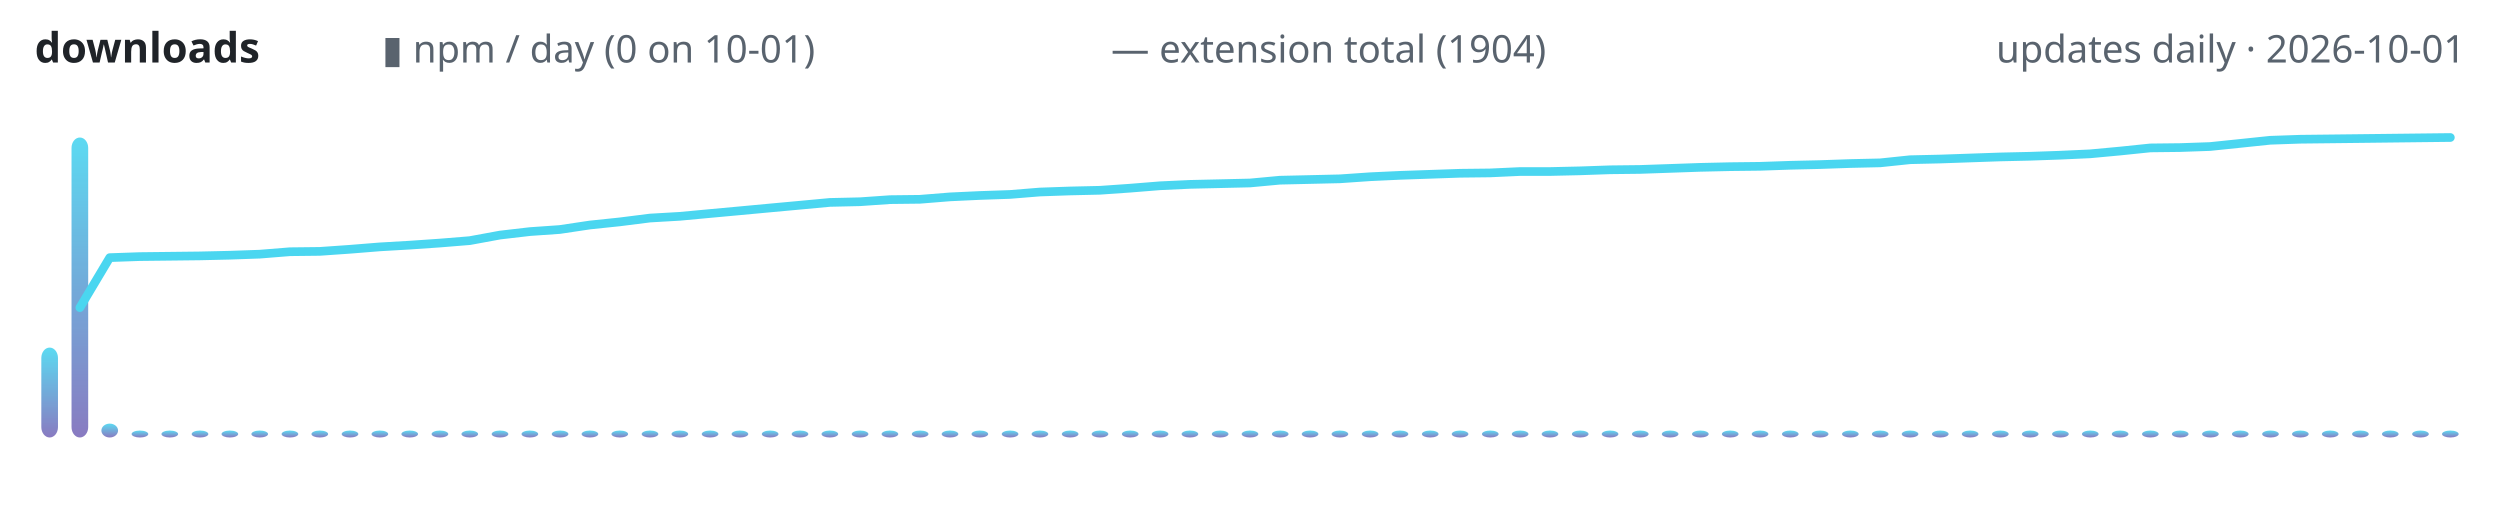
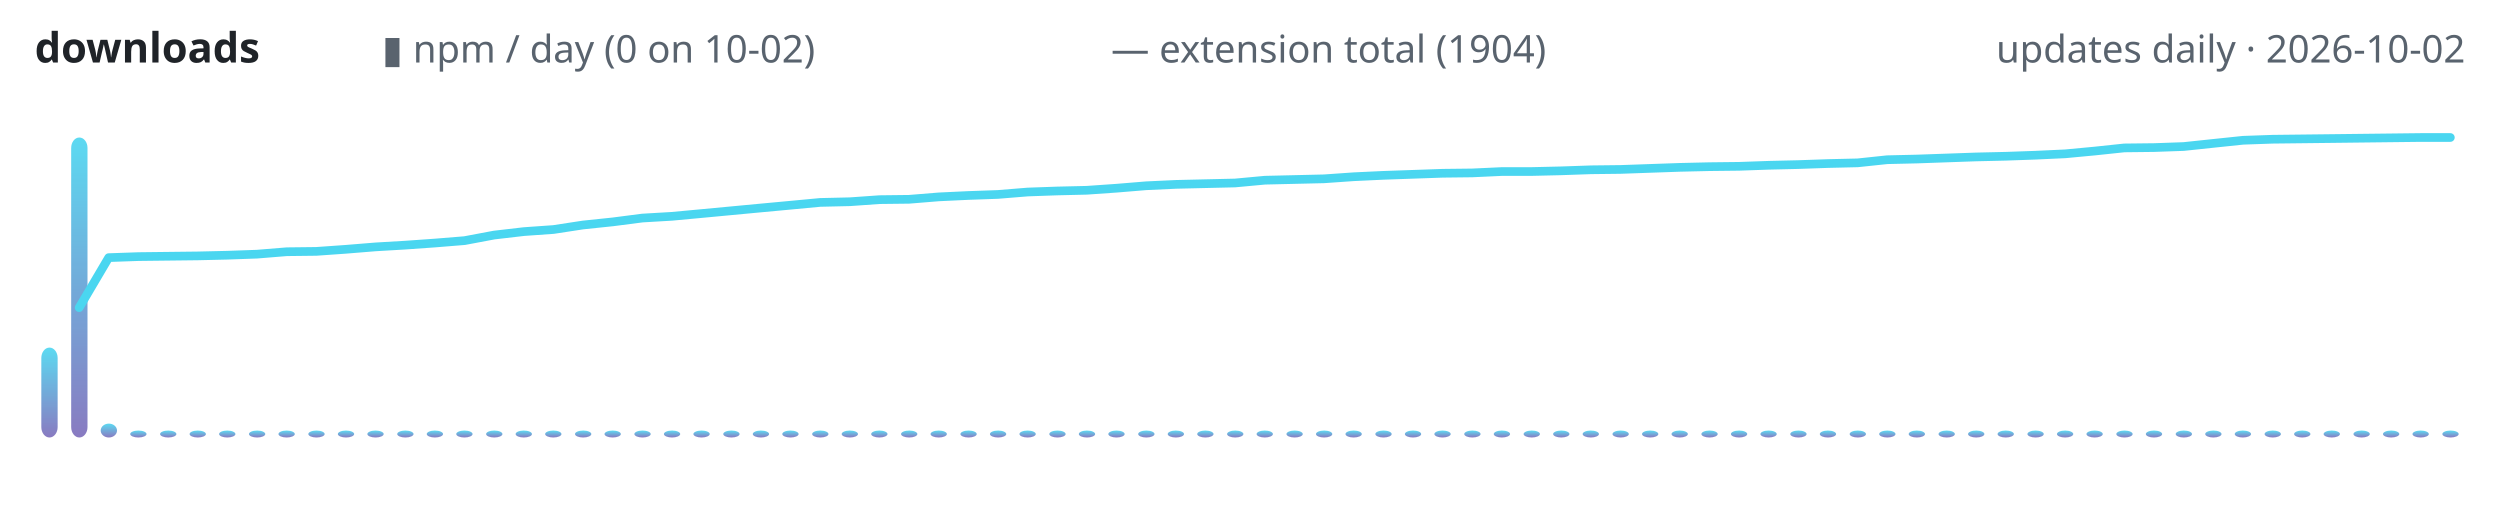
<svg xmlns="http://www.w3.org/2000/svg" width="720" height="150" viewBox="0 0 720 150" role="img" aria-label="lodestone downloads over time">
  <defs>
    <linearGradient id="g" x1="0" y1="1" x2="0" y2="0">
      <stop offset="0" stop-color="#7c6cba" />
      <stop offset="1" stop-color="#4ad6f0" />
    </linearGradient>
  </defs>
  <text x="10" y="18" font-family="ui-sans-serif,system-ui,sans-serif" font-size="12" font-weight="600" fill="#1f2328" text-anchor="start">downloads</text>
-   <text x="110" y="18" font-family="ui-sans-serif,system-ui,sans-serif" font-size="11" font-weight="400" fill="#59636e" text-anchor="start">▮ npm / day (0 on 10-01)</text>
+   <text x="110" y="18" font-family="ui-sans-serif,system-ui,sans-serif" font-size="11" font-weight="400" fill="#59636e" text-anchor="start">▮ npm / day (0 on 10-02)</text>
  <text x="320" y="18" font-family="ui-sans-serif,system-ui,sans-serif" font-size="11" font-weight="400" fill="#59636e" text-anchor="start">— extension total (1904)</text>
-   <text x="710" y="18" font-family="ui-sans-serif,system-ui,sans-serif" font-size="11" font-weight="400" fill="#59636e" text-anchor="end">updates daily · 2026-10-01</text>
-   <rect x="11.9" y="100.1" width="4.8" height="25.9" rx="3" fill="url(#g)" opacity="0.9" />
-   <rect x="20.6" y="39.6" width="4.8" height="86.4" rx="3" fill="url(#g)" opacity="0.9" />
-   <rect x="29.2" y="122.0" width="4.8" height="4.0" rx="3" fill="url(#g)" opacity="0.9" />
-   <rect x="37.9" y="124.0" width="4.8" height="2.0" rx="3" fill="url(#g)" opacity="0.9" />
-   <rect x="46.5" y="124.0" width="4.8" height="2.0" rx="3" fill="url(#g)" opacity="0.9" />
-   <rect x="55.2" y="124.0" width="4.8" height="2.0" rx="3" fill="url(#g)" opacity="0.9" />
-   <rect x="63.8" y="124.0" width="4.8" height="2.0" rx="3" fill="url(#g)" opacity="0.9" />
-   <rect x="72.4" y="124.0" width="4.8" height="2.0" rx="3" fill="url(#g)" opacity="0.9" />
-   <rect x="81.1" y="124.0" width="4.8" height="2.0" rx="3" fill="url(#g)" opacity="0.9" />
-   <rect x="89.7" y="124.0" width="4.8" height="2.0" rx="3" fill="url(#g)" opacity="0.9" />
-   <rect x="98.4" y="124.0" width="4.8" height="2.0" rx="3" fill="url(#g)" opacity="0.9" />
-   <rect x="107.0" y="124.0" width="4.8" height="2.0" rx="3" fill="url(#g)" opacity="0.9" />
-   <rect x="115.6" y="124.0" width="4.8" height="2.0" rx="3" fill="url(#g)" opacity="0.9" />
-   <rect x="124.3" y="124.0" width="4.8" height="2.0" rx="3" fill="url(#g)" opacity="0.9" />
-   <rect x="132.9" y="124.0" width="4.8" height="2.0" rx="3" fill="url(#g)" opacity="0.9" />
-   <rect x="141.6" y="124.0" width="4.8" height="2.0" rx="3" fill="url(#g)" opacity="0.9" />
-   <rect x="150.2" y="124.0" width="4.8" height="2.0" rx="3" fill="url(#g)" opacity="0.9" />
-   <rect x="158.9" y="124.0" width="4.8" height="2.0" rx="3" fill="url(#g)" opacity="0.9" />
-   <rect x="167.5" y="124.0" width="4.8" height="2.0" rx="3" fill="url(#g)" opacity="0.9" />
-   <rect x="176.1" y="124.0" width="4.8" height="2.0" rx="3" fill="url(#g)" opacity="0.9" />
-   <rect x="184.8" y="124.0" width="4.8" height="2.0" rx="3" fill="url(#g)" opacity="0.9" />
-   <rect x="193.4" y="124.0" width="4.8" height="2.0" rx="3" fill="url(#g)" opacity="0.9" />
-   <rect x="202.1" y="124.0" width="4.8" height="2.0" rx="3" fill="url(#g)" opacity="0.9" />
-   <rect x="210.7" y="124.0" width="4.8" height="2.0" rx="3" fill="url(#g)" opacity="0.9" />
-   <rect x="219.4" y="124.0" width="4.8" height="2.0" rx="3" fill="url(#g)" opacity="0.9" />
-   <rect x="228.0" y="124.0" width="4.8" height="2.0" rx="3" fill="url(#g)" opacity="0.9" />
-   <rect x="236.6" y="124.0" width="4.8" height="2.0" rx="3" fill="url(#g)" opacity="0.9" />
-   <rect x="245.3" y="124.0" width="4.8" height="2.0" rx="3" fill="url(#g)" opacity="0.9" />
-   <rect x="253.9" y="124.0" width="4.8" height="2.0" rx="3" fill="url(#g)" opacity="0.9" />
-   <rect x="262.6" y="124.0" width="4.8" height="2.0" rx="3" fill="url(#g)" opacity="0.9" />
-   <rect x="271.2" y="124.0" width="4.8" height="2.0" rx="3" fill="url(#g)" opacity="0.9" />
-   <rect x="279.8" y="124.0" width="4.8" height="2.0" rx="3" fill="url(#g)" opacity="0.9" />
-   <rect x="288.5" y="124.0" width="4.8" height="2.0" rx="3" fill="url(#g)" opacity="0.9" />
-   <rect x="297.1" y="124.0" width="4.8" height="2.0" rx="3" fill="url(#g)" opacity="0.9" />
-   <rect x="305.8" y="124.0" width="4.8" height="2.0" rx="3" fill="url(#g)" opacity="0.9" />
-   <rect x="314.4" y="124.0" width="4.8" height="2.0" rx="3" fill="url(#g)" opacity="0.9" />
-   <rect x="323.1" y="124.0" width="4.8" height="2.0" rx="3" fill="url(#g)" opacity="0.9" />
-   <rect x="331.7" y="124.0" width="4.8" height="2.0" rx="3" fill="url(#g)" opacity="0.9" />
-   <rect x="340.3" y="124.0" width="4.8" height="2.0" rx="3" fill="url(#g)" opacity="0.9" />
-   <rect x="349.0" y="124.0" width="4.8" height="2.0" rx="3" fill="url(#g)" opacity="0.9" />
-   <rect x="357.6" y="124.0" width="4.8" height="2.0" rx="3" fill="url(#g)" opacity="0.9" />
-   <rect x="366.3" y="124.0" width="4.8" height="2.0" rx="3" fill="url(#g)" opacity="0.9" />
-   <rect x="374.9" y="124.0" width="4.8" height="2.0" rx="3" fill="url(#g)" opacity="0.9" />
-   <rect x="383.5" y="124.0" width="4.8" height="2.0" rx="3" fill="url(#g)" opacity="0.9" />
-   <rect x="392.2" y="124.0" width="4.8" height="2.0" rx="3" fill="url(#g)" opacity="0.9" />
-   <rect x="400.8" y="124.0" width="4.8" height="2.0" rx="3" fill="url(#g)" opacity="0.9" />
-   <rect x="409.5" y="124.0" width="4.8" height="2.0" rx="3" fill="url(#g)" opacity="0.9" />
-   <rect x="418.1" y="124.0" width="4.8" height="2.0" rx="3" fill="url(#g)" opacity="0.9" />
-   <rect x="426.8" y="124.0" width="4.8" height="2.0" rx="3" fill="url(#g)" opacity="0.9" />
-   <rect x="435.4" y="124.0" width="4.8" height="2.0" rx="3" fill="url(#g)" opacity="0.9" />
-   <rect x="444.0" y="124.0" width="4.8" height="2.0" rx="3" fill="url(#g)" opacity="0.9" />
-   <rect x="452.7" y="124.0" width="4.8" height="2.0" rx="3" fill="url(#g)" opacity="0.9" />
-   <rect x="461.3" y="124.0" width="4.8" height="2.0" rx="3" fill="url(#g)" opacity="0.9" />
-   <rect x="470.0" y="124.0" width="4.8" height="2.0" rx="3" fill="url(#g)" opacity="0.9" />
-   <rect x="478.6" y="124.0" width="4.8" height="2.0" rx="3" fill="url(#g)" opacity="0.9" />
-   <rect x="487.3" y="124.0" width="4.8" height="2.0" rx="3" fill="url(#g)" opacity="0.9" />
-   <rect x="495.9" y="124.0" width="4.8" height="2.0" rx="3" fill="url(#g)" opacity="0.9" />
-   <rect x="504.5" y="124.0" width="4.8" height="2.0" rx="3" fill="url(#g)" opacity="0.9" />
-   <rect x="513.2" y="124.0" width="4.8" height="2.0" rx="3" fill="url(#g)" opacity="0.9" />
-   <rect x="521.8" y="124.0" width="4.8" height="2.0" rx="3" fill="url(#g)" opacity="0.9" />
-   <rect x="530.5" y="124.0" width="4.8" height="2.0" rx="3" fill="url(#g)" opacity="0.9" />
-   <rect x="539.1" y="124.0" width="4.8" height="2.0" rx="3" fill="url(#g)" opacity="0.9" />
-   <rect x="547.7" y="124.0" width="4.8" height="2.0" rx="3" fill="url(#g)" opacity="0.9" />
-   <rect x="556.4" y="124.0" width="4.8" height="2.0" rx="3" fill="url(#g)" opacity="0.9" />
-   <rect x="565.0" y="124.0" width="4.8" height="2.0" rx="3" fill="url(#g)" opacity="0.9" />
-   <rect x="573.7" y="124.0" width="4.8" height="2.0" rx="3" fill="url(#g)" opacity="0.9" />
-   <rect x="582.3" y="124.0" width="4.8" height="2.0" rx="3" fill="url(#g)" opacity="0.9" />
-   <rect x="591.0" y="124.0" width="4.8" height="2.0" rx="3" fill="url(#g)" opacity="0.9" />
-   <rect x="599.6" y="124.0" width="4.8" height="2.0" rx="3" fill="url(#g)" opacity="0.9" />
-   <rect x="608.2" y="124.0" width="4.8" height="2.0" rx="3" fill="url(#g)" opacity="0.9" />
-   <rect x="616.9" y="124.0" width="4.8" height="2.0" rx="3" fill="url(#g)" opacity="0.9" />
-   <rect x="625.5" y="124.0" width="4.8" height="2.0" rx="3" fill="url(#g)" opacity="0.9" />
-   <rect x="634.2" y="124.0" width="4.8" height="2.0" rx="3" fill="url(#g)" opacity="0.9" />
-   <rect x="642.8" y="124.0" width="4.8" height="2.0" rx="3" fill="url(#g)" opacity="0.9" />
-   <rect x="651.5" y="124.0" width="4.8" height="2.0" rx="3" fill="url(#g)" opacity="0.9" />
-   <rect x="660.1" y="124.0" width="4.8" height="2.0" rx="3" fill="url(#g)" opacity="0.9" />
-   <rect x="668.7" y="124.0" width="4.8" height="2.0" rx="3" fill="url(#g)" opacity="0.9" />
-   <rect x="677.4" y="124.0" width="4.8" height="2.0" rx="3" fill="url(#g)" opacity="0.9" />
-   <rect x="686.0" y="124.0" width="4.8" height="2.0" rx="3" fill="url(#g)" opacity="0.9" />
-   <rect x="694.7" y="124.0" width="4.8" height="2.0" rx="3" fill="url(#g)" opacity="0.9" />
-   <rect x="703.3" y="124.0" width="4.8" height="2.0" rx="3" fill="url(#g)" opacity="0.9" />
-   <polyline points="23.0,88.6 31.6,74.2 40.2,73.9 48.9,73.8 57.5,73.7 66.2,73.5 74.8,73.2 83.5,72.5 92.1,72.4 100.7,71.8 109.4,71.1 118.0,70.6 126.7,70.0 135.3,69.3 144.0,67.7 152.6,66.7 161.2,66.1 169.9,64.8 178.5,63.9 187.2,62.8 195.8,62.3 204.4,61.5 213.1,60.7 221.7,59.9 230.4,59.1 239.0,58.3 247.7,58.1 256.3,57.5 264.9,57.4 273.6,56.7 282.2,56.3 290.9,56.0 299.5,55.3 308.1,55.0 316.8,54.8 325.4,54.2 334.1,53.5 342.7,53.1 351.4,52.9 360.0,52.7 368.6,51.9 377.3,51.7 385.9,51.5 394.6,50.9 403.2,50.5 411.9,50.2 420.5,49.9 429.1,49.8 437.8,49.4 446.4,49.4 455.1,49.2 463.7,48.9 472.3,48.8 481.0,48.5 489.6,48.2 498.3,48.0 506.9,47.9 515.6,47.6 524.2,47.4 532.8,47.1 541.5,46.9 550.1,46.0 558.8,45.8 567.4,45.5 576.0,45.2 584.7,45.0 593.3,44.7 602.0,44.3 610.6,43.5 619.3,42.6 627.9,42.5 636.5,42.2 645.2,41.3 653.8,40.4 662.5,40.1 671.1,40.0 679.8,39.9 688.4,39.8 697.0,39.7 705.7,39.6" fill="none" stroke="#4ad6f0" stroke-width="2.5" stroke-linecap="round" stroke-linejoin="round" />
+   <text x="710" y="18" font-family="ui-sans-serif,system-ui,sans-serif" font-size="11" font-weight="400" fill="#59636e" text-anchor="end">updates daily · 2026-10-02</text>
+   <rect x="11.9" y="100.1" width="4.7" height="25.9" rx="3" fill="url(#g)" opacity="0.9" />
+   <rect x="20.5" y="39.6" width="4.7" height="86.4" rx="3" fill="url(#g)" opacity="0.9" />
+   <rect x="29.0" y="122.0" width="4.7" height="4.0" rx="3" fill="url(#g)" opacity="0.9" />
+   <rect x="37.5" y="124.0" width="4.7" height="2.0" rx="3" fill="url(#g)" opacity="0.9" />
+   <rect x="46.1" y="124.0" width="4.7" height="2.0" rx="3" fill="url(#g)" opacity="0.9" />
+   <rect x="54.6" y="124.0" width="4.7" height="2.0" rx="3" fill="url(#g)" opacity="0.9" />
+   <rect x="63.1" y="124.0" width="4.7" height="2.0" rx="3" fill="url(#g)" opacity="0.9" />
+   <rect x="71.7" y="124.0" width="4.7" height="2.0" rx="3" fill="url(#g)" opacity="0.9" />
+   <rect x="80.2" y="124.0" width="4.7" height="2.0" rx="3" fill="url(#g)" opacity="0.9" />
+   <rect x="88.8" y="124.0" width="4.7" height="2.0" rx="3" fill="url(#g)" opacity="0.9" />
+   <rect x="97.3" y="124.0" width="4.7" height="2.0" rx="3" fill="url(#g)" opacity="0.9" />
+   <rect x="105.8" y="124.0" width="4.7" height="2.0" rx="3" fill="url(#g)" opacity="0.9" />
+   <rect x="114.4" y="124.0" width="4.7" height="2.0" rx="3" fill="url(#g)" opacity="0.9" />
+   <rect x="122.9" y="124.0" width="4.7" height="2.0" rx="3" fill="url(#g)" opacity="0.9" />
+   <rect x="131.4" y="124.0" width="4.7" height="2.0" rx="3" fill="url(#g)" opacity="0.9" />
+   <rect x="140.0" y="124.0" width="4.7" height="2.0" rx="3" fill="url(#g)" opacity="0.9" />
+   <rect x="148.5" y="124.0" width="4.7" height="2.0" rx="3" fill="url(#g)" opacity="0.9" />
+   <rect x="157.0" y="124.0" width="4.7" height="2.0" rx="3" fill="url(#g)" opacity="0.9" />
+   <rect x="165.6" y="124.0" width="4.7" height="2.0" rx="3" fill="url(#g)" opacity="0.9" />
+   <rect x="174.1" y="124.0" width="4.7" height="2.0" rx="3" fill="url(#g)" opacity="0.9" />
+   <rect x="182.7" y="124.0" width="4.7" height="2.0" rx="3" fill="url(#g)" opacity="0.9" />
+   <rect x="191.2" y="124.0" width="4.7" height="2.0" rx="3" fill="url(#g)" opacity="0.9" />
+   <rect x="199.7" y="124.0" width="4.7" height="2.0" rx="3" fill="url(#g)" opacity="0.9" />
+   <rect x="208.3" y="124.0" width="4.7" height="2.0" rx="3" fill="url(#g)" opacity="0.9" />
+   <rect x="216.8" y="124.0" width="4.7" height="2.0" rx="3" fill="url(#g)" opacity="0.9" />
+   <rect x="225.3" y="124.0" width="4.7" height="2.0" rx="3" fill="url(#g)" opacity="0.9" />
+   <rect x="233.9" y="124.0" width="4.7" height="2.0" rx="3" fill="url(#g)" opacity="0.9" />
+   <rect x="242.4" y="124.0" width="4.7" height="2.0" rx="3" fill="url(#g)" opacity="0.9" />
+   <rect x="250.9" y="124.0" width="4.7" height="2.0" rx="3" fill="url(#g)" opacity="0.9" />
+   <rect x="259.5" y="124.0" width="4.7" height="2.0" rx="3" fill="url(#g)" opacity="0.9" />
+   <rect x="268.0" y="124.0" width="4.7" height="2.0" rx="3" fill="url(#g)" opacity="0.9" />
+   <rect x="276.6" y="124.0" width="4.7" height="2.0" rx="3" fill="url(#g)" opacity="0.9" />
+   <rect x="285.1" y="124.0" width="4.7" height="2.0" rx="3" fill="url(#g)" opacity="0.9" />
+   <rect x="293.6" y="124.0" width="4.7" height="2.0" rx="3" fill="url(#g)" opacity="0.9" />
+   <rect x="302.2" y="124.0" width="4.7" height="2.0" rx="3" fill="url(#g)" opacity="0.9" />
+   <rect x="310.7" y="124.0" width="4.7" height="2.0" rx="3" fill="url(#g)" opacity="0.9" />
+   <rect x="319.2" y="124.0" width="4.7" height="2.0" rx="3" fill="url(#g)" opacity="0.9" />
+   <rect x="327.8" y="124.0" width="4.7" height="2.0" rx="3" fill="url(#g)" opacity="0.9" />
+   <rect x="336.3" y="124.0" width="4.7" height="2.0" rx="3" fill="url(#g)" opacity="0.9" />
+   <rect x="344.8" y="124.0" width="4.7" height="2.0" rx="3" fill="url(#g)" opacity="0.9" />
+   <rect x="353.4" y="124.0" width="4.7" height="2.0" rx="3" fill="url(#g)" opacity="0.9" />
+   <rect x="361.9" y="124.0" width="4.7" height="2.0" rx="3" fill="url(#g)" opacity="0.9" />
+   <rect x="370.5" y="124.0" width="4.7" height="2.0" rx="3" fill="url(#g)" opacity="0.9" />
+   <rect x="379.0" y="124.0" width="4.7" height="2.0" rx="3" fill="url(#g)" opacity="0.9" />
+   <rect x="387.5" y="124.0" width="4.7" height="2.0" rx="3" fill="url(#g)" opacity="0.9" />
+   <rect x="396.1" y="124.0" width="4.7" height="2.0" rx="3" fill="url(#g)" opacity="0.9" />
+   <rect x="404.6" y="124.0" width="4.7" height="2.0" rx="3" fill="url(#g)" opacity="0.9" />
+   <rect x="413.1" y="124.0" width="4.7" height="2.0" rx="3" fill="url(#g)" opacity="0.9" />
+   <rect x="421.7" y="124.0" width="4.7" height="2.0" rx="3" fill="url(#g)" opacity="0.9" />
+   <rect x="430.2" y="124.0" width="4.7" height="2.0" rx="3" fill="url(#g)" opacity="0.9" />
+   <rect x="438.8" y="124.0" width="4.7" height="2.0" rx="3" fill="url(#g)" opacity="0.9" />
+   <rect x="447.3" y="124.0" width="4.7" height="2.0" rx="3" fill="url(#g)" opacity="0.9" />
+   <rect x="455.8" y="124.0" width="4.7" height="2.0" rx="3" fill="url(#g)" opacity="0.9" />
+   <rect x="464.4" y="124.0" width="4.7" height="2.0" rx="3" fill="url(#g)" opacity="0.9" />
+   <rect x="472.9" y="124.0" width="4.7" height="2.0" rx="3" fill="url(#g)" opacity="0.9" />
+   <rect x="481.4" y="124.0" width="4.7" height="2.0" rx="3" fill="url(#g)" opacity="0.9" />
+   <rect x="490.0" y="124.0" width="4.7" height="2.0" rx="3" fill="url(#g)" opacity="0.9" />
+   <rect x="498.5" y="124.0" width="4.7" height="2.0" rx="3" fill="url(#g)" opacity="0.9" />
+   <rect x="507.0" y="124.0" width="4.7" height="2.0" rx="3" fill="url(#g)" opacity="0.9" />
+   <rect x="515.6" y="124.0" width="4.7" height="2.0" rx="3" fill="url(#g)" opacity="0.9" />
+   <rect x="524.1" y="124.0" width="4.7" height="2.0" rx="3" fill="url(#g)" opacity="0.9" />
+   <rect x="532.7" y="124.0" width="4.7" height="2.0" rx="3" fill="url(#g)" opacity="0.9" />
+   <rect x="541.2" y="124.0" width="4.7" height="2.0" rx="3" fill="url(#g)" opacity="0.9" />
+   <rect x="549.7" y="124.0" width="4.7" height="2.0" rx="3" fill="url(#g)" opacity="0.9" />
+   <rect x="558.3" y="124.0" width="4.7" height="2.0" rx="3" fill="url(#g)" opacity="0.9" />
+   <rect x="566.8" y="124.0" width="4.7" height="2.0" rx="3" fill="url(#g)" opacity="0.9" />
+   <rect x="575.3" y="124.0" width="4.7" height="2.0" rx="3" fill="url(#g)" opacity="0.9" />
+   <rect x="583.9" y="124.0" width="4.7" height="2.0" rx="3" fill="url(#g)" opacity="0.9" />
+   <rect x="592.4" y="124.0" width="4.7" height="2.0" rx="3" fill="url(#g)" opacity="0.9" />
+   <rect x="600.9" y="124.0" width="4.7" height="2.0" rx="3" fill="url(#g)" opacity="0.9" />
+   <rect x="609.5" y="124.0" width="4.7" height="2.0" rx="3" fill="url(#g)" opacity="0.9" />
+   <rect x="618.0" y="124.0" width="4.7" height="2.0" rx="3" fill="url(#g)" opacity="0.9" />
+   <rect x="626.6" y="124.0" width="4.7" height="2.0" rx="3" fill="url(#g)" opacity="0.9" />
+   <rect x="635.1" y="124.0" width="4.7" height="2.0" rx="3" fill="url(#g)" opacity="0.9" />
+   <rect x="643.6" y="124.0" width="4.7" height="2.0" rx="3" fill="url(#g)" opacity="0.9" />
+   <rect x="652.2" y="124.0" width="4.7" height="2.0" rx="3" fill="url(#g)" opacity="0.9" />
+   <rect x="660.7" y="124.0" width="4.7" height="2.0" rx="3" fill="url(#g)" opacity="0.9" />
+   <rect x="669.2" y="124.0" width="4.7" height="2.0" rx="3" fill="url(#g)" opacity="0.9" />
+   <rect x="677.8" y="124.0" width="4.7" height="2.0" rx="3" fill="url(#g)" opacity="0.9" />
+   <rect x="686.3" y="124.0" width="4.7" height="2.0" rx="3" fill="url(#g)" opacity="0.9" />
+   <rect x="694.8" y="124.0" width="4.7" height="2.0" rx="3" fill="url(#g)" opacity="0.9" />
+   <rect x="703.4" y="124.0" width="4.7" height="2.0" rx="3" fill="url(#g)" opacity="0.9" />
+   <polyline points="22.8,88.6 31.3,74.2 39.9,73.9 48.4,73.8 57.0,73.7 65.5,73.5 74.0,73.2 82.6,72.5 91.1,72.4 99.6,71.8 108.2,71.1 116.7,70.6 125.2,70.0 133.8,69.3 142.3,67.7 150.9,66.7 159.4,66.1 167.9,64.8 176.5,63.9 185.0,62.8 193.5,62.3 202.1,61.5 210.6,60.7 219.1,59.9 227.7,59.1 236.2,58.3 244.8,58.1 253.3,57.5 261.8,57.4 270.4,56.7 278.9,56.3 287.4,56.0 296.0,55.3 304.5,55.0 313.0,54.8 321.6,54.2 330.1,53.5 338.7,53.1 347.2,52.9 355.7,52.7 364.3,51.9 372.8,51.7 381.3,51.5 389.9,50.9 398.4,50.5 407.0,50.2 415.5,49.9 424.0,49.8 432.6,49.4 441.1,49.4 449.6,49.2 458.2,48.9 466.7,48.8 475.2,48.5 483.8,48.2 492.3,48.0 500.9,47.9 509.4,47.6 517.9,47.4 526.5,47.1 535.0,46.9 543.5,46.0 552.1,45.8 560.6,45.5 569.1,45.2 577.7,45.0 586.2,44.7 594.8,44.3 603.3,43.5 611.8,42.6 620.4,42.5 628.9,42.2 637.4,41.3 646.0,40.4 654.5,40.1 663.0,40.0 671.6,39.9 680.1,39.8 688.7,39.7 697.2,39.6 705.7,39.6" fill="none" stroke="#4ad6f0" stroke-width="2.5" stroke-linecap="round" stroke-linejoin="round" />
</svg>
